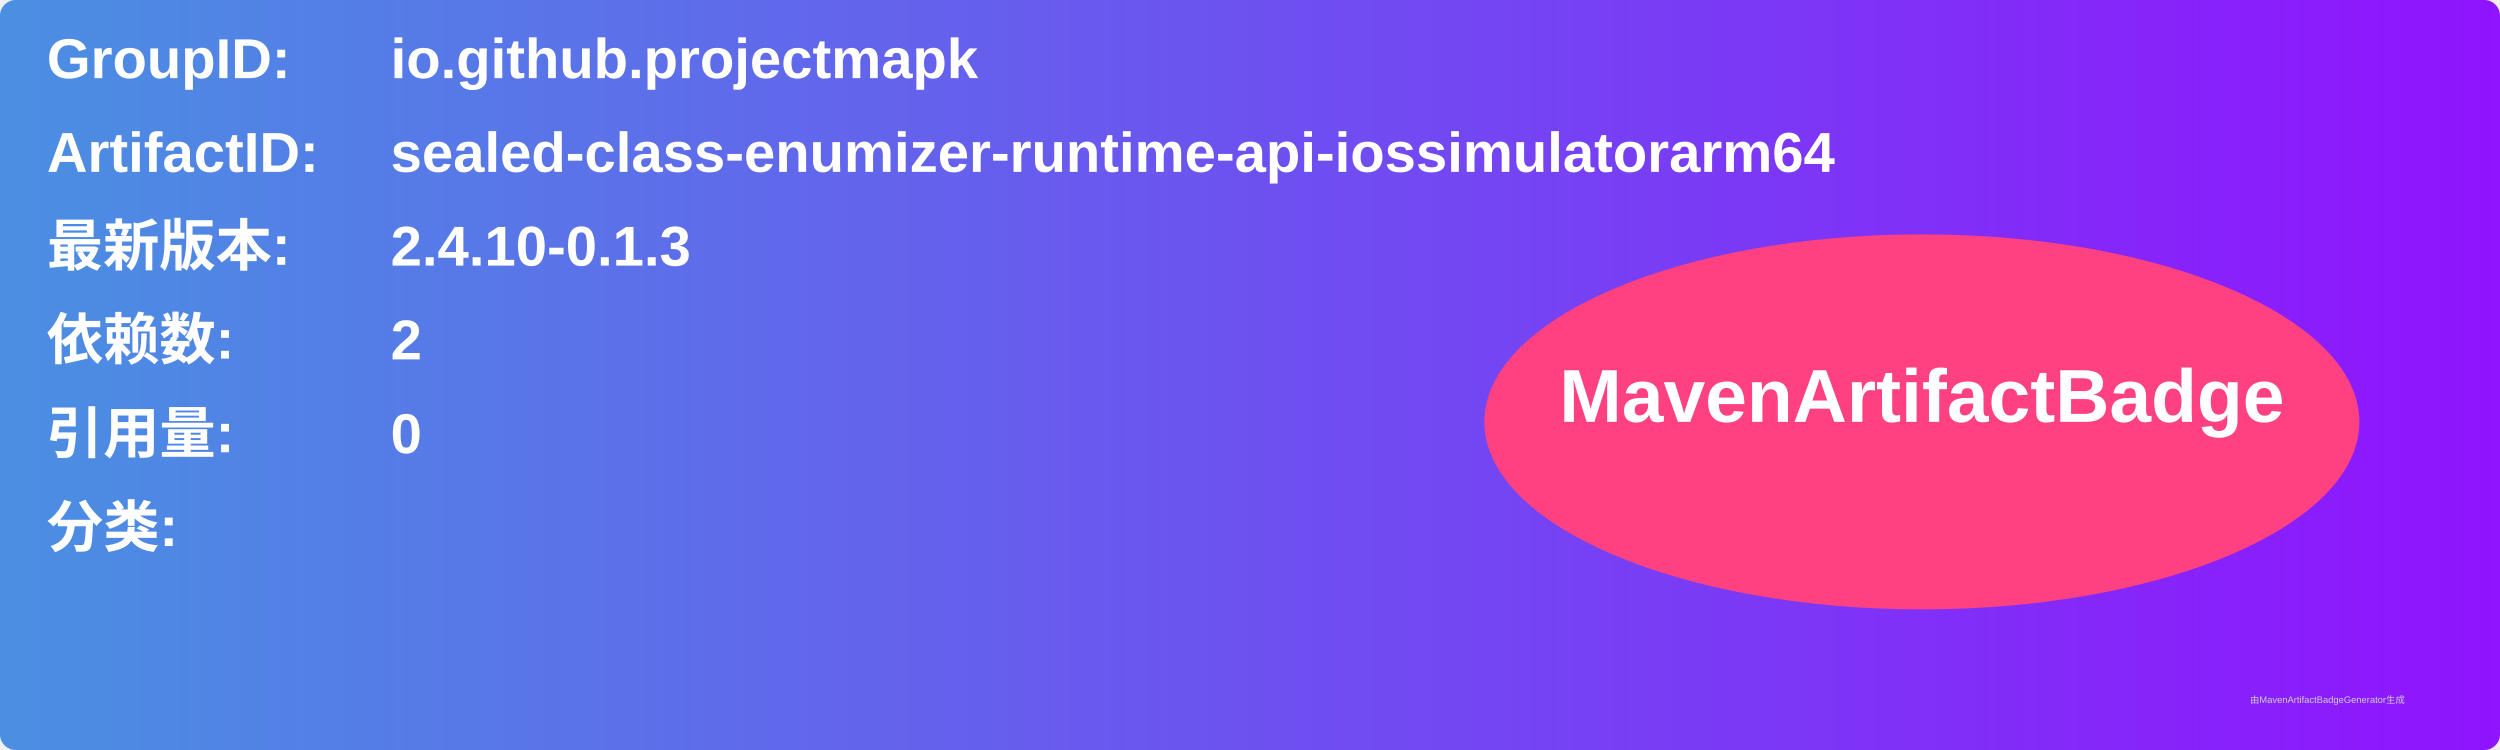
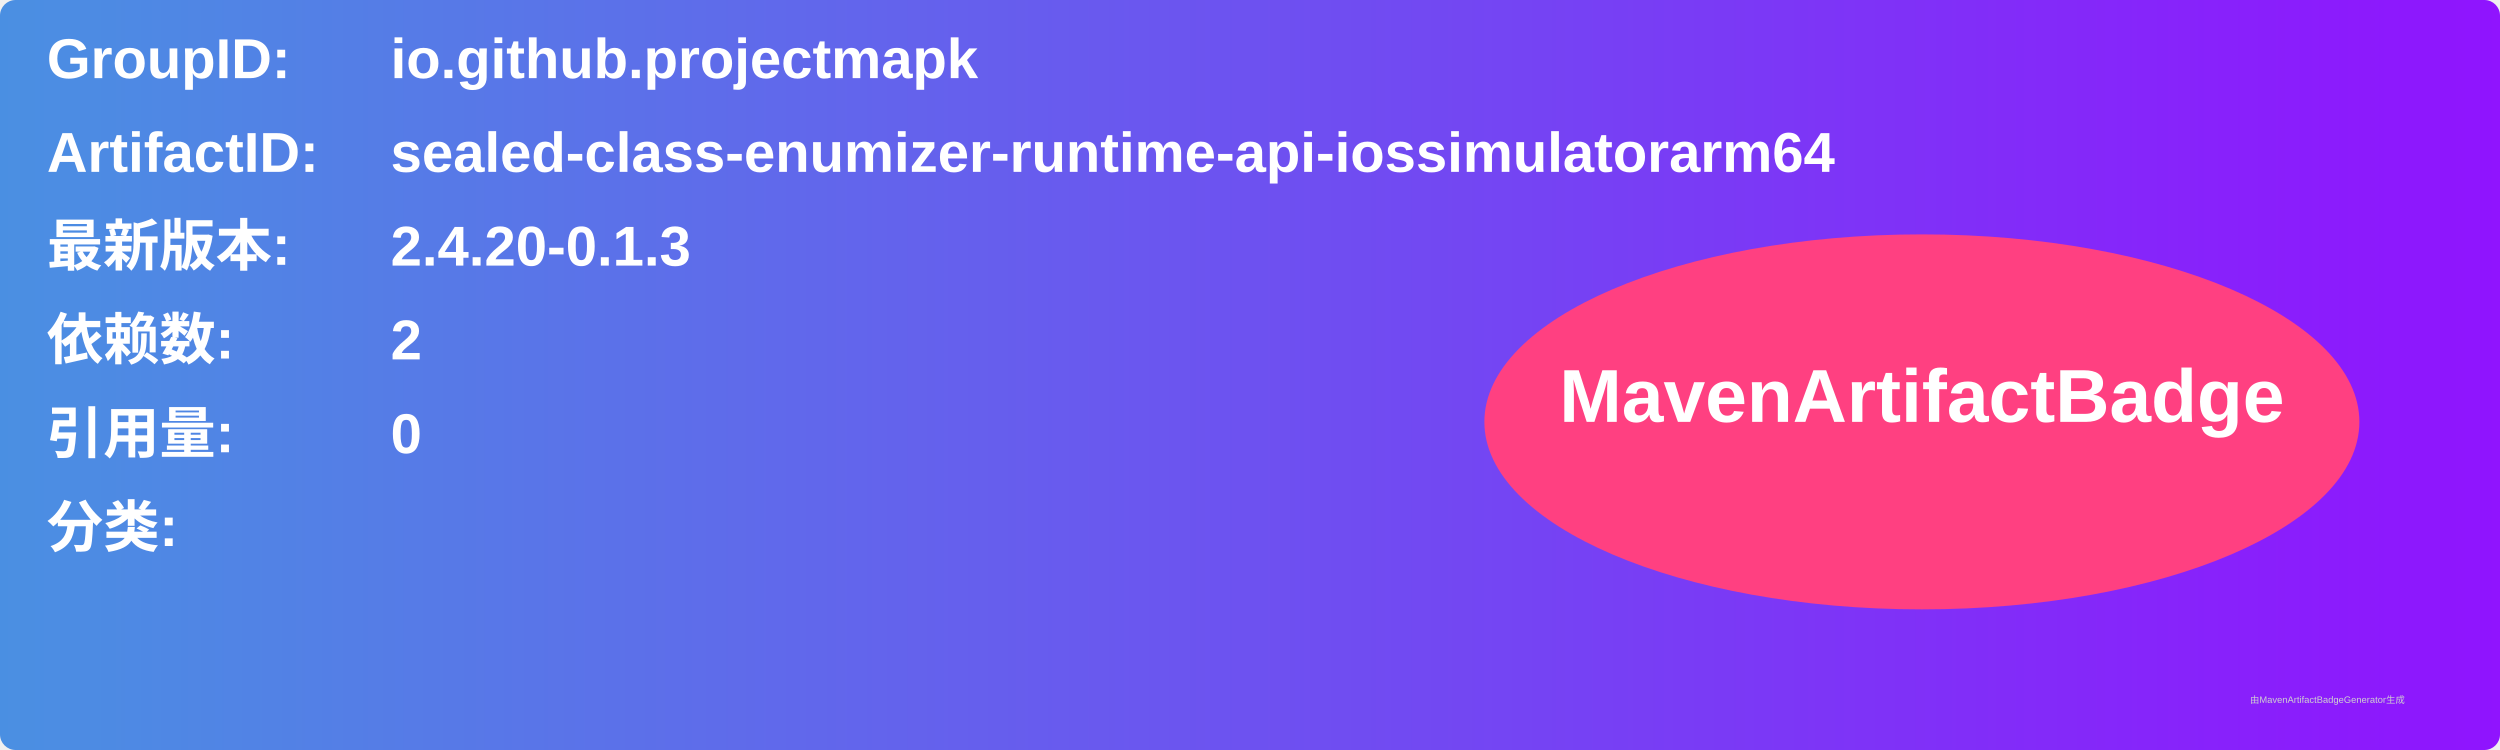
<svg xmlns="http://www.w3.org/2000/svg" width="800" height="240" viewBox="0 0 800 240">
  <linearGradient id="grad" x1="0%" y1="0%" x2="100%" y2="0%">
    <stop offset="0%" stop-color="#4a90e2" />
    <stop offset="100%" stop-color="#9013fe" />
  </linearGradient>
  <rect width="100%" height="100%" rx="5" ry="5" fill="url(#grad)" />
  <g transform="translate(15, 15)">
    <text x="0" y="10" font-family="Arial" font-size="18" fill="white" font-weight="bold" width="260">GroupID:</text>
    <text x="110" y="10" font-family="Arial" font-size="18" fill="white" font-weight="bold" width="460">io.github.projectmapk</text>
    <text x="0" y="40" font-family="Arial" font-size="18" fill="white" font-weight="bold" width="260">ArtifactID:</text>
    <text x="110" y="40" font-family="Arial" font-size="18" fill="white" font-weight="bold" width="460">sealed-class-enumizer-runtime-api-iossimulatorarm64</text>
    <text x="0" y="70" font-family="Arial" font-size="18" fill="white" font-weight="bold">最新版本:</text>
    <text x="110" y="70" font-family="Arial" font-size="18" fill="white" font-weight="bold">
-       <tspan font-weight="bold">2.4.10-0.1.3</tspan>
+       <tspan font-weight="bold">2.4.20-0.1.3</tspan>
    </text>
    <text x="0" y="100" font-family="Arial" font-size="18" fill="white" font-weight="bold">依赖数: </text>
    <text x="110" y="100" font-family="Arial" font-size="18" fill="white">
      <tspan font-weight="bold">2</tspan>
    </text>
    <text x="0" y="130" font-family="Arial" font-size="18" fill="white" font-weight="bold">引用量: </text>
    <text x="110" y="130" font-family="Arial" font-size="18" fill="white">
      <tspan font-weight="bold">0</tspan>
    </text>
    <text x="0" y="160" font-family="Arial" font-size="18" fill="white" font-weight="bold">分类:</text>
    <text x="10" y="190" font-family="Arial" font-size="10" fill="white">
      <tspan font-weight="bold" />
    </text>
    <ellipse cx="600" cy="120" rx="140" ry="60" fill="#ff4081" />
    <text x="600" y="120" text-anchor="middle" font-family="Arial" font-size="24" fill="white" font-weight="bold">MavenArtifactBadge</text>
  </g>
  <text x="720" y="225" font-family="Arial" font-size="3" fill="#d0d0d0">由MavenArtifactBadgeGenerator生成</text>
</svg>
